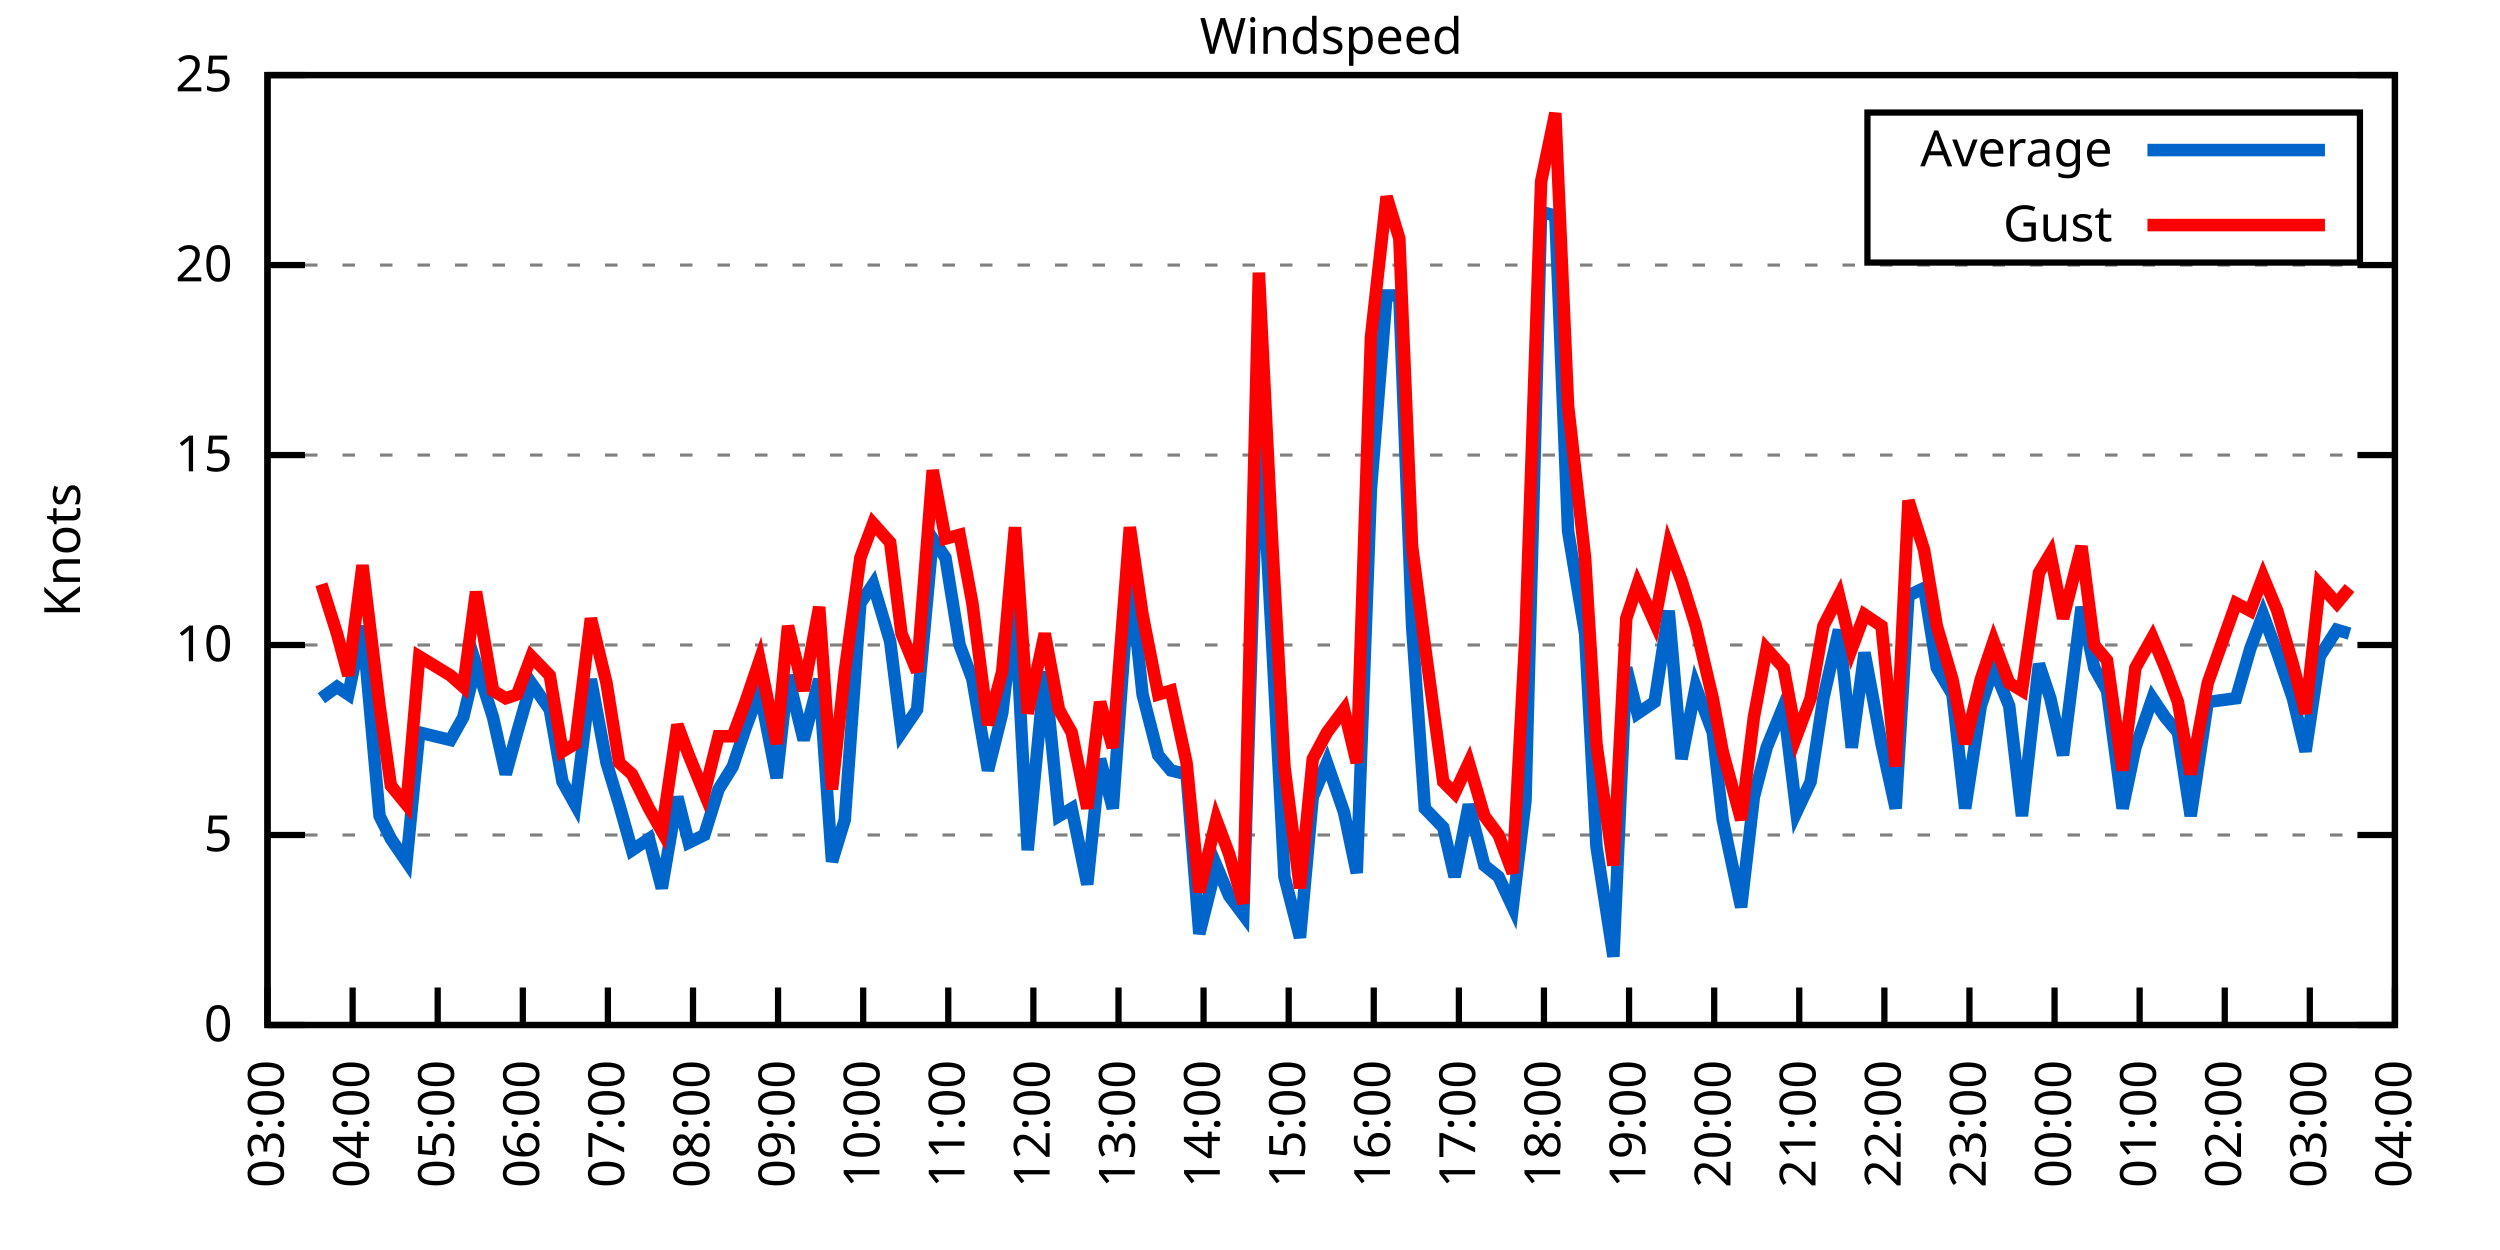
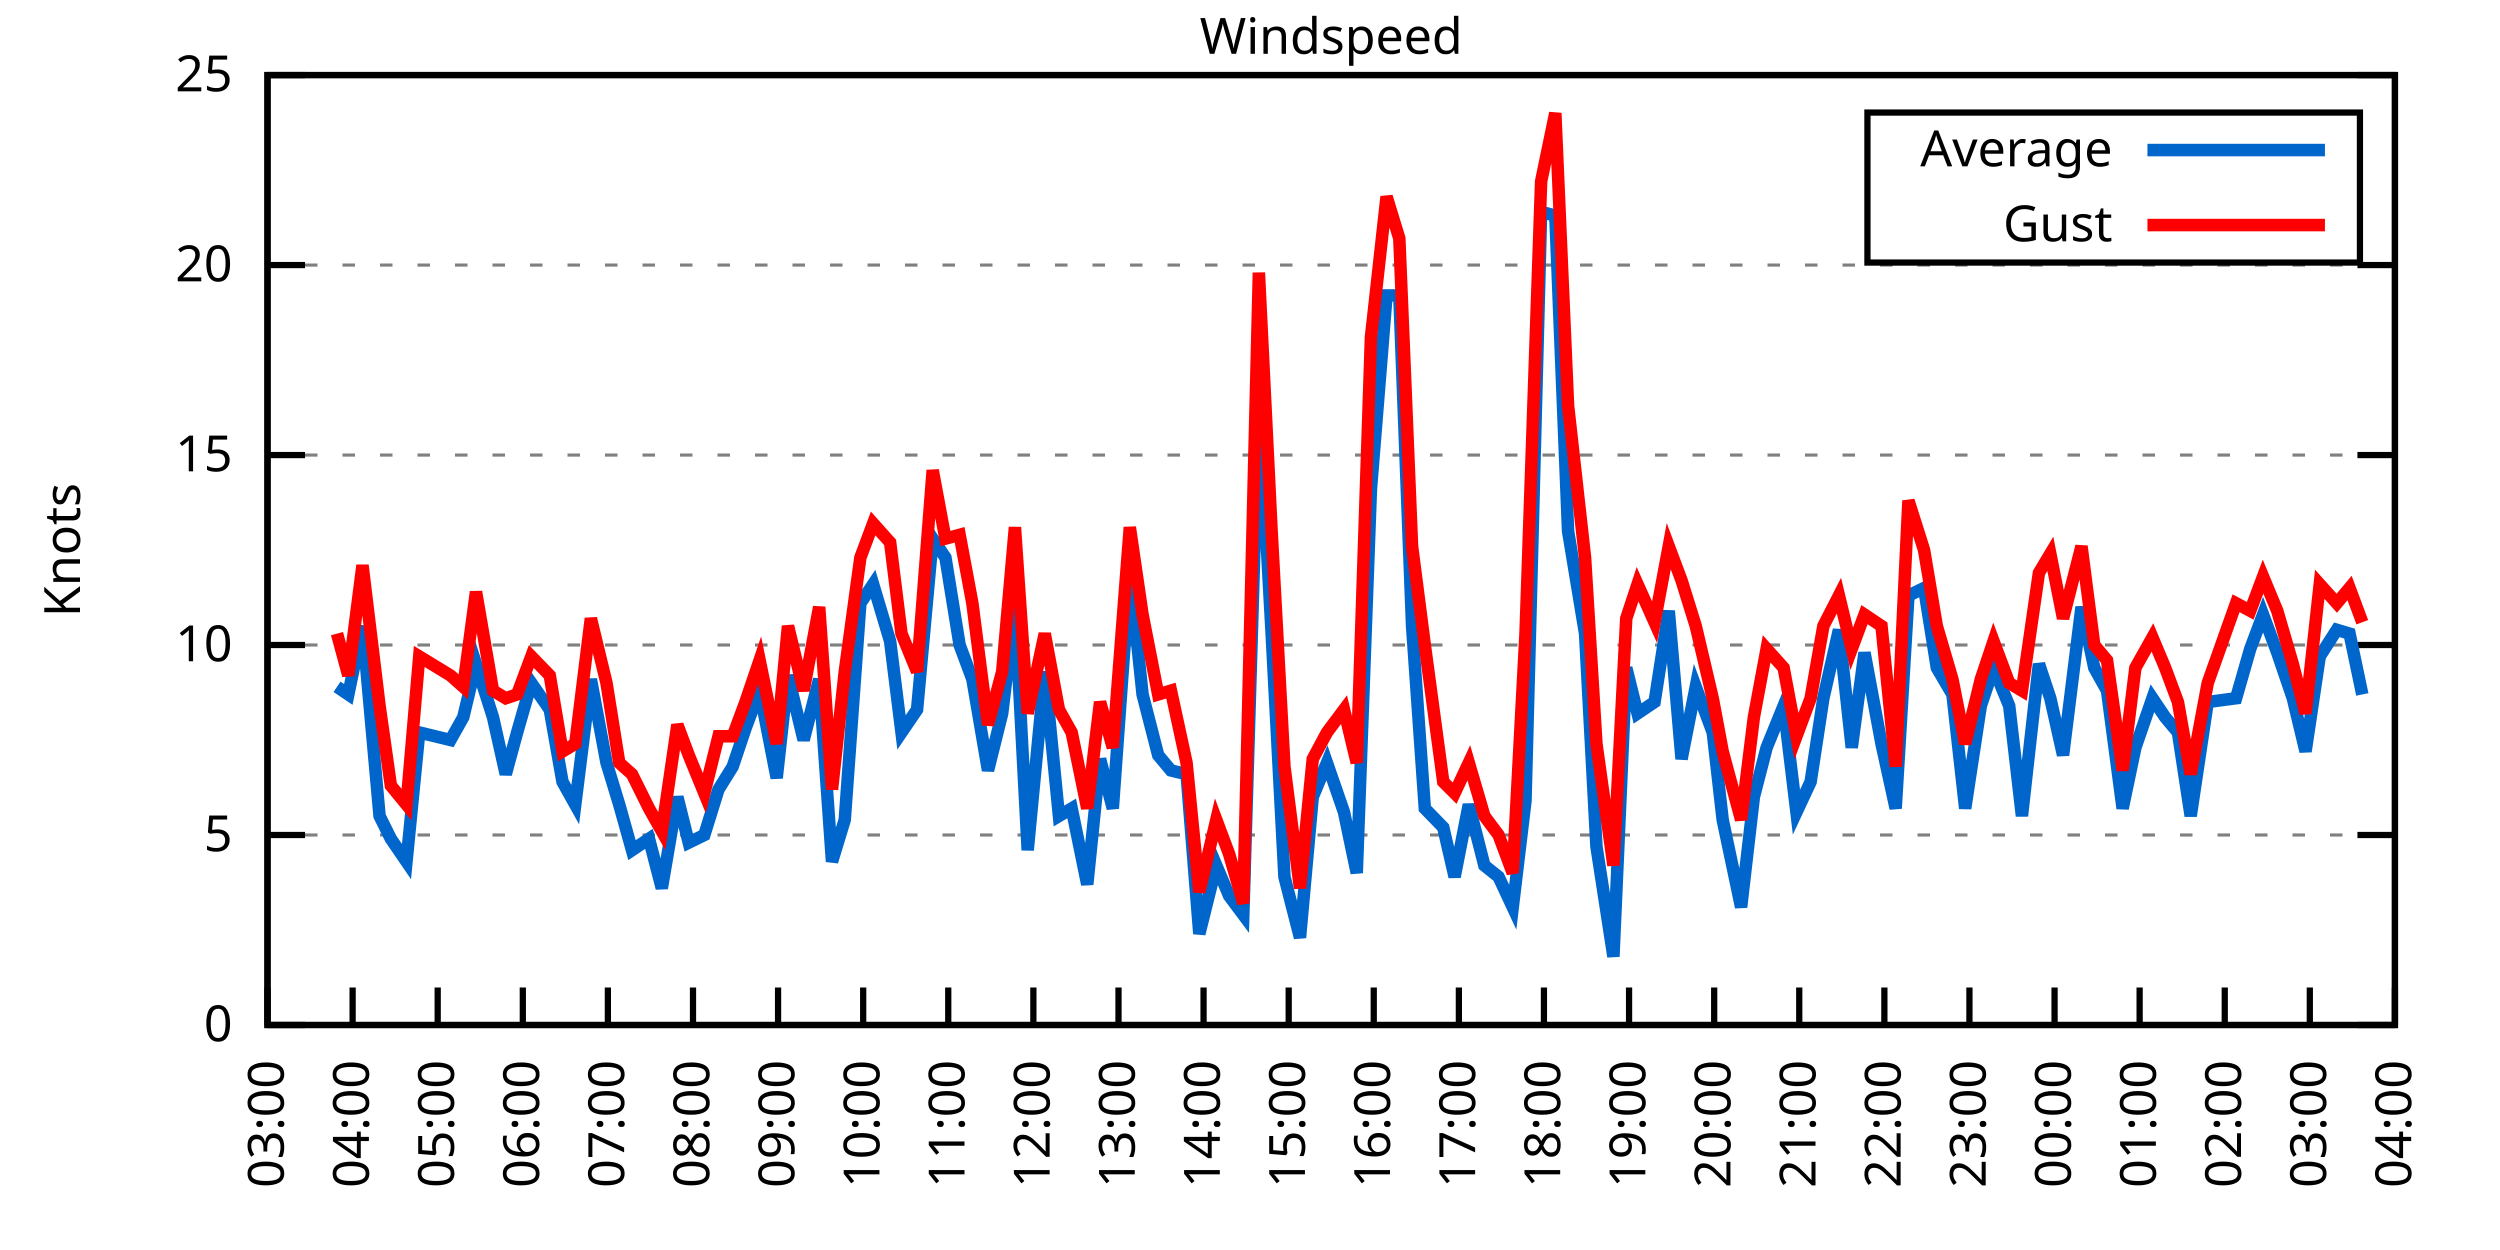
<svg xmlns="http://www.w3.org/2000/svg" xmlns:xlink="http://www.w3.org/1999/xlink" width="400" height="200" viewBox="0 0 400 200">
  <g id="gnuplot_canvas">
    <rect x="0" y="0" width="400" height="200" fill="none" />
    <defs>
      <circle id="gpDot" r="0.5" stroke-width="0.5" stroke="currentColor" />
      <path id="gpPt0" stroke-width="0.333" stroke="currentColor" d="M-1,0 h2 M0,-1 v2" />
      <path id="gpPt1" stroke-width="0.333" stroke="currentColor" d="M-1,-1 L1,1 M1,-1 L-1,1" />
      <path id="gpPt2" stroke-width="0.333" stroke="currentColor" d="M-1,0 L1,0 M0,-1 L0,1 M-1,-1 L1,1 M-1,1 L1,-1" />
      <rect id="gpPt3" stroke-width="0.333" stroke="currentColor" x="-1" y="-1" width="2" height="2" />
      <rect id="gpPt4" stroke-width="0.333" stroke="currentColor" fill="currentColor" x="-1" y="-1" width="2" height="2" />
      <circle id="gpPt5" stroke-width="0.333" stroke="currentColor" cx="0" cy="0" r="1" />
      <use xlink:href="#gpPt5" id="gpPt6" fill="currentColor" stroke="none" />
      <path id="gpPt7" stroke-width="0.333" stroke="currentColor" d="M0,-1.33 L-1.33,0.67 L1.33,0.67 z" />
      <use xlink:href="#gpPt7" id="gpPt8" fill="currentColor" stroke="none" />
      <use xlink:href="#gpPt7" id="gpPt9" stroke="currentColor" transform="rotate(180)" />
      <use xlink:href="#gpPt9" id="gpPt10" fill="currentColor" stroke="none" />
      <use xlink:href="#gpPt3" id="gpPt11" stroke="currentColor" transform="rotate(45)" />
      <use xlink:href="#gpPt11" id="gpPt12" fill="currentColor" stroke="none" />
      <path id="gpPt13" stroke-width="0.333" stroke="currentColor" d="M0,1.330 L1.265,0.411 L0.782,-1.067 L-0.782,-1.076 L-1.265,0.411 z" />
      <use xlink:href="#gpPt13" id="gpPt14" fill="currentColor" stroke="none" />
      <filter id="textbox" filterUnits="objectBoundingBox" x="0" y="0" height="1" width="1">
        <feFlood flood-color="white" flood-opacity="1" result="bgnd" />
        <feComposite in="SourceGraphic" in2="bgnd" operator="atop" />
      </filter>
      <filter id="greybox" filterUnits="objectBoundingBox" x="0" y="0" height="1" width="1">
        <feFlood flood-color="lightgrey" flood-opacity="1" result="grey" />
        <feComposite in="SourceGraphic" in2="grey" operator="atop" />
      </filter>
    </defs>
    <g fill="none" color="white" stroke="currentColor" stroke-width="1.00" stroke-linecap="butt" stroke-linejoin="miter">
</g>
    <g fill="none" color="black" stroke="currentColor" stroke-width="1.00" stroke-linecap="butt" stroke-linejoin="miter">
      <g stroke="none" shape-rendering="crispEdges">
        <polygon fill="rgb(255, 255, 255)" points="42.80,164.00 383.18,164.00 383.18,12.02 42.80,12.02 " />
      </g>
    </g>
    <g fill="none" color="black" stroke="currentColor" stroke-width="1.00" stroke-linecap="butt" stroke-linejoin="miter">
</g>
    <g fill="none" color="black" stroke="black" stroke-width="0.50" stroke-linecap="butt" stroke-linejoin="miter">
</g>
    <g fill="none" color="gray" stroke="currentColor" stroke-width="0.50" stroke-linecap="butt" stroke-linejoin="miter">
      <path stroke="gray" stroke-dasharray="2,4" class="gridline" d="M42.80,164.00 L383.19,164.00  " />
    </g>
    <g fill="none" color="gray" stroke="gray" stroke-width="1.00" stroke-linecap="butt" stroke-linejoin="miter">
</g>
    <g fill="none" color="black" stroke="currentColor" stroke-width="1.00" stroke-linecap="butt" stroke-linejoin="miter">
      <path stroke="black" d="M42.80,164.00 L48.80,164.00 M383.19,164.00 L377.19,164.00  " />
      <g transform="translate(37.20,166.60)" stroke="none" fill="black" font-family="Sans" font-size="8.00" text-anchor="end">
        <text>
          <tspan font-family="Sans"> 0</tspan>
        </text>
      </g>
    </g>
    <g fill="none" color="black" stroke="currentColor" stroke-width="1.00" stroke-linecap="butt" stroke-linejoin="miter">
</g>
    <g fill="none" color="black" stroke="black" stroke-width="0.50" stroke-linecap="butt" stroke-linejoin="miter">
</g>
    <g fill="none" color="gray" stroke="currentColor" stroke-width="0.50" stroke-linecap="butt" stroke-linejoin="miter">
      <path stroke="gray" stroke-dasharray="2,4" class="gridline" d="M42.80,133.60 L383.19,133.60  " />
    </g>
    <g fill="none" color="gray" stroke="gray" stroke-width="1.00" stroke-linecap="butt" stroke-linejoin="miter">
</g>
    <g fill="none" color="black" stroke="currentColor" stroke-width="1.00" stroke-linecap="butt" stroke-linejoin="miter">
      <path stroke="black" d="M42.80,133.60 L48.80,133.60 M383.19,133.60 L377.19,133.60  " />
      <g transform="translate(37.20,136.20)" stroke="none" fill="black" font-family="Sans" font-size="8.00" text-anchor="end">
        <text>
          <tspan font-family="Sans"> 5</tspan>
        </text>
      </g>
    </g>
    <g fill="none" color="black" stroke="currentColor" stroke-width="1.00" stroke-linecap="butt" stroke-linejoin="miter">
</g>
    <g fill="none" color="black" stroke="black" stroke-width="0.50" stroke-linecap="butt" stroke-linejoin="miter">
</g>
    <g fill="none" color="gray" stroke="currentColor" stroke-width="0.50" stroke-linecap="butt" stroke-linejoin="miter">
      <path stroke="gray" stroke-dasharray="2,4" class="gridline" d="M42.80,103.20 L383.19,103.20  " />
    </g>
    <g fill="none" color="gray" stroke="gray" stroke-width="1.00" stroke-linecap="butt" stroke-linejoin="miter">
</g>
    <g fill="none" color="black" stroke="currentColor" stroke-width="1.00" stroke-linecap="butt" stroke-linejoin="miter">
      <path stroke="black" d="M42.80,103.20 L48.80,103.20 M383.19,103.20 L377.19,103.20  " />
      <g transform="translate(37.20,105.80)" stroke="none" fill="black" font-family="Sans" font-size="8.00" text-anchor="end">
        <text>
          <tspan font-family="Sans"> 10</tspan>
        </text>
      </g>
    </g>
    <g fill="none" color="black" stroke="currentColor" stroke-width="1.00" stroke-linecap="butt" stroke-linejoin="miter">
</g>
    <g fill="none" color="black" stroke="black" stroke-width="0.50" stroke-linecap="butt" stroke-linejoin="miter">
</g>
    <g fill="none" color="gray" stroke="currentColor" stroke-width="0.50" stroke-linecap="butt" stroke-linejoin="miter">
      <path stroke="gray" stroke-dasharray="2,4" class="gridline" d="M42.80,72.81 L383.19,72.81  " />
    </g>
    <g fill="none" color="gray" stroke="gray" stroke-width="1.00" stroke-linecap="butt" stroke-linejoin="miter">
</g>
    <g fill="none" color="black" stroke="currentColor" stroke-width="1.00" stroke-linecap="butt" stroke-linejoin="miter">
      <path stroke="black" d="M42.80,72.81 L48.80,72.81 M383.19,72.81 L377.19,72.81  " />
      <g transform="translate(37.20,75.41)" stroke="none" fill="black" font-family="Sans" font-size="8.00" text-anchor="end">
        <text>
          <tspan font-family="Sans"> 15</tspan>
        </text>
      </g>
    </g>
    <g fill="none" color="black" stroke="currentColor" stroke-width="1.00" stroke-linecap="butt" stroke-linejoin="miter">
</g>
    <g fill="none" color="black" stroke="black" stroke-width="0.50" stroke-linecap="butt" stroke-linejoin="miter">
</g>
    <g fill="none" color="gray" stroke="currentColor" stroke-width="0.50" stroke-linecap="butt" stroke-linejoin="miter">
      <path stroke="gray" stroke-dasharray="2,4" class="gridline" d="M42.80,42.41 L383.19,42.41  " />
    </g>
    <g fill="none" color="gray" stroke="gray" stroke-width="1.00" stroke-linecap="butt" stroke-linejoin="miter">
</g>
    <g fill="none" color="black" stroke="currentColor" stroke-width="1.00" stroke-linecap="butt" stroke-linejoin="miter">
      <path stroke="black" d="M42.80,42.41 L48.80,42.41 M383.19,42.41 L377.19,42.41  " />
      <g transform="translate(37.20,45.01)" stroke="none" fill="black" font-family="Sans" font-size="8.00" text-anchor="end">
        <text>
          <tspan font-family="Sans"> 20</tspan>
        </text>
      </g>
    </g>
    <g fill="none" color="black" stroke="currentColor" stroke-width="1.00" stroke-linecap="butt" stroke-linejoin="miter">
</g>
    <g fill="none" color="black" stroke="black" stroke-width="0.50" stroke-linecap="butt" stroke-linejoin="miter">
</g>
    <g fill="none" color="gray" stroke="currentColor" stroke-width="0.50" stroke-linecap="butt" stroke-linejoin="miter">
      <path stroke="gray" stroke-dasharray="2,4" class="gridline" d="M42.80,12.01 L383.19,12.01  " />
    </g>
    <g fill="none" color="gray" stroke="gray" stroke-width="1.00" stroke-linecap="butt" stroke-linejoin="miter">
</g>
    <g fill="none" color="black" stroke="currentColor" stroke-width="1.00" stroke-linecap="butt" stroke-linejoin="miter">
      <path stroke="black" d="M42.80,12.01 L48.80,12.01 M383.19,12.01 L377.19,12.01  " />
      <g transform="translate(37.20,14.61)" stroke="none" fill="black" font-family="Sans" font-size="8.00" text-anchor="end">
        <text>
          <tspan font-family="Sans"> 25</tspan>
        </text>
      </g>
    </g>
    <g fill="none" color="black" stroke="currentColor" stroke-width="1.00" stroke-linecap="butt" stroke-linejoin="miter">
      <path stroke="black" d="M42.80,164.00 L42.80,158.00  " />
      <g transform="translate(45.40,169.60) rotate(270.00)" stroke="none" fill="black" font-family="Sans" font-size="8.00" text-anchor="end">
        <text>
          <tspan font-family="Sans">03:00</tspan>
        </text>
      </g>
    </g>
    <g fill="none" color="black" stroke="currentColor" stroke-width="1.00" stroke-linecap="butt" stroke-linejoin="miter">
      <path stroke="black" d="M56.42,164.00 L56.42,158.00  " />
      <g transform="translate(59.02,169.60) rotate(270.00)" stroke="none" fill="black" font-family="Sans" font-size="8.00" text-anchor="end">
        <text>
          <tspan font-family="Sans">04:00</tspan>
        </text>
      </g>
    </g>
    <g fill="none" color="black" stroke="currentColor" stroke-width="1.00" stroke-linecap="butt" stroke-linejoin="miter">
      <path stroke="black" d="M70.03,164.00 L70.03,158.00  " />
      <g transform="translate(72.63,169.60) rotate(270.00)" stroke="none" fill="black" font-family="Sans" font-size="8.00" text-anchor="end">
        <text>
          <tspan font-family="Sans">05:00</tspan>
        </text>
      </g>
    </g>
    <g fill="none" color="black" stroke="currentColor" stroke-width="1.00" stroke-linecap="butt" stroke-linejoin="miter">
      <path stroke="black" d="M83.65,164.00 L83.65,158.00  " />
      <g transform="translate(86.25,169.60) rotate(270.00)" stroke="none" fill="black" font-family="Sans" font-size="8.00" text-anchor="end">
        <text>
          <tspan font-family="Sans">06:00</tspan>
        </text>
      </g>
    </g>
    <g fill="none" color="black" stroke="currentColor" stroke-width="1.00" stroke-linecap="butt" stroke-linejoin="miter">
      <path stroke="black" d="M97.26,164.00 L97.26,158.00  " />
      <g transform="translate(99.86,169.60) rotate(270.00)" stroke="none" fill="black" font-family="Sans" font-size="8.00" text-anchor="end">
        <text>
          <tspan font-family="Sans">07:00</tspan>
        </text>
      </g>
    </g>
    <g fill="none" color="black" stroke="currentColor" stroke-width="1.00" stroke-linecap="butt" stroke-linejoin="miter">
      <path stroke="black" d="M110.88,164.00 L110.88,158.00  " />
      <g transform="translate(113.48,169.60) rotate(270.00)" stroke="none" fill="black" font-family="Sans" font-size="8.00" text-anchor="end">
        <text>
          <tspan font-family="Sans">08:00</tspan>
        </text>
      </g>
    </g>
    <g fill="none" color="black" stroke="currentColor" stroke-width="1.00" stroke-linecap="butt" stroke-linejoin="miter">
      <path stroke="black" d="M124.49,164.00 L124.49,158.00  " />
      <g transform="translate(127.09,169.60) rotate(270.00)" stroke="none" fill="black" font-family="Sans" font-size="8.00" text-anchor="end">
        <text>
          <tspan font-family="Sans">09:00</tspan>
        </text>
      </g>
    </g>
    <g fill="none" color="black" stroke="currentColor" stroke-width="1.00" stroke-linecap="butt" stroke-linejoin="miter">
      <path stroke="black" d="M138.11,164.00 L138.11,158.00  " />
      <g transform="translate(140.71,169.60) rotate(270.00)" stroke="none" fill="black" font-family="Sans" font-size="8.00" text-anchor="end">
        <text>
          <tspan font-family="Sans">10:00</tspan>
        </text>
      </g>
    </g>
    <g fill="none" color="black" stroke="currentColor" stroke-width="1.00" stroke-linecap="butt" stroke-linejoin="miter">
      <path stroke="black" d="M151.72,164.00 L151.72,158.00  " />
      <g transform="translate(154.32,169.60) rotate(270.00)" stroke="none" fill="black" font-family="Sans" font-size="8.00" text-anchor="end">
        <text>
          <tspan font-family="Sans">11:00</tspan>
        </text>
      </g>
    </g>
    <g fill="none" color="black" stroke="currentColor" stroke-width="1.00" stroke-linecap="butt" stroke-linejoin="miter">
      <path stroke="black" d="M165.34,164.00 L165.34,158.00  " />
      <g transform="translate(167.94,169.60) rotate(270.00)" stroke="none" fill="black" font-family="Sans" font-size="8.00" text-anchor="end">
        <text>
          <tspan font-family="Sans">12:00</tspan>
        </text>
      </g>
    </g>
    <g fill="none" color="black" stroke="currentColor" stroke-width="1.00" stroke-linecap="butt" stroke-linejoin="miter">
      <path stroke="black" d="M178.96,164.00 L178.96,158.00  " />
      <g transform="translate(181.56,169.60) rotate(270.00)" stroke="none" fill="black" font-family="Sans" font-size="8.00" text-anchor="end">
        <text>
          <tspan font-family="Sans">13:00</tspan>
        </text>
      </g>
    </g>
    <g fill="none" color="black" stroke="currentColor" stroke-width="1.00" stroke-linecap="butt" stroke-linejoin="miter">
      <path stroke="black" d="M192.57,164.00 L192.57,158.00  " />
      <g transform="translate(195.17,169.60) rotate(270.00)" stroke="none" fill="black" font-family="Sans" font-size="8.00" text-anchor="end">
        <text>
          <tspan font-family="Sans">14:00</tspan>
        </text>
      </g>
    </g>
    <g fill="none" color="black" stroke="currentColor" stroke-width="1.00" stroke-linecap="butt" stroke-linejoin="miter">
      <path stroke="black" d="M206.19,164.00 L206.19,158.00  " />
      <g transform="translate(208.79,169.60) rotate(270.00)" stroke="none" fill="black" font-family="Sans" font-size="8.00" text-anchor="end">
        <text>
          <tspan font-family="Sans">15:00</tspan>
        </text>
      </g>
    </g>
    <g fill="none" color="black" stroke="currentColor" stroke-width="1.00" stroke-linecap="butt" stroke-linejoin="miter">
      <path stroke="black" d="M219.80,164.00 L219.80,158.00  " />
      <g transform="translate(222.40,169.60) rotate(270.00)" stroke="none" fill="black" font-family="Sans" font-size="8.00" text-anchor="end">
        <text>
          <tspan font-family="Sans">16:00</tspan>
        </text>
      </g>
    </g>
    <g fill="none" color="black" stroke="currentColor" stroke-width="1.00" stroke-linecap="butt" stroke-linejoin="miter">
      <path stroke="black" d="M233.42,164.00 L233.42,158.00  " />
      <g transform="translate(236.02,169.60) rotate(270.00)" stroke="none" fill="black" font-family="Sans" font-size="8.00" text-anchor="end">
        <text>
          <tspan font-family="Sans">17:00</tspan>
        </text>
      </g>
    </g>
    <g fill="none" color="black" stroke="currentColor" stroke-width="1.00" stroke-linecap="butt" stroke-linejoin="miter">
      <path stroke="black" d="M247.03,164.00 L247.03,158.00  " />
      <g transform="translate(249.63,169.60) rotate(270.00)" stroke="none" fill="black" font-family="Sans" font-size="8.00" text-anchor="end">
        <text>
          <tspan font-family="Sans">18:00</tspan>
        </text>
      </g>
    </g>
    <g fill="none" color="black" stroke="currentColor" stroke-width="1.00" stroke-linecap="butt" stroke-linejoin="miter">
      <path stroke="black" d="M260.65,164.00 L260.65,158.00  " />
      <g transform="translate(263.25,169.60) rotate(270.00)" stroke="none" fill="black" font-family="Sans" font-size="8.00" text-anchor="end">
        <text>
          <tspan font-family="Sans">19:00</tspan>
        </text>
      </g>
    </g>
    <g fill="none" color="black" stroke="currentColor" stroke-width="1.00" stroke-linecap="butt" stroke-linejoin="miter">
      <path stroke="black" d="M274.27,164.00 L274.27,158.00  " />
      <g transform="translate(276.87,169.60) rotate(270.00)" stroke="none" fill="black" font-family="Sans" font-size="8.00" text-anchor="end">
        <text>
          <tspan font-family="Sans">20:00</tspan>
        </text>
      </g>
    </g>
    <g fill="none" color="black" stroke="currentColor" stroke-width="1.00" stroke-linecap="butt" stroke-linejoin="miter">
      <path stroke="black" d="M287.88,164.00 L287.88,158.00  " />
      <g transform="translate(290.48,169.60) rotate(270.00)" stroke="none" fill="black" font-family="Sans" font-size="8.00" text-anchor="end">
        <text>
          <tspan font-family="Sans">21:00</tspan>
        </text>
      </g>
    </g>
    <g fill="none" color="black" stroke="currentColor" stroke-width="1.00" stroke-linecap="butt" stroke-linejoin="miter">
      <path stroke="black" d="M301.50,164.00 L301.50,158.00  " />
      <g transform="translate(304.10,169.60) rotate(270.00)" stroke="none" fill="black" font-family="Sans" font-size="8.00" text-anchor="end">
        <text>
          <tspan font-family="Sans">22:00</tspan>
        </text>
      </g>
    </g>
    <g fill="none" color="black" stroke="currentColor" stroke-width="1.00" stroke-linecap="butt" stroke-linejoin="miter">
      <path stroke="black" d="M315.11,164.00 L315.11,158.00  " />
      <g transform="translate(317.71,169.60) rotate(270.00)" stroke="none" fill="black" font-family="Sans" font-size="8.00" text-anchor="end">
        <text>
          <tspan font-family="Sans">23:00</tspan>
        </text>
      </g>
    </g>
    <g fill="none" color="black" stroke="currentColor" stroke-width="1.00" stroke-linecap="butt" stroke-linejoin="miter">
      <path stroke="black" d="M328.73,164.00 L328.73,158.00  " />
      <g transform="translate(331.33,169.60) rotate(270.00)" stroke="none" fill="black" font-family="Sans" font-size="8.00" text-anchor="end">
        <text>
          <tspan font-family="Sans">00:00</tspan>
        </text>
      </g>
    </g>
    <g fill="none" color="black" stroke="currentColor" stroke-width="1.00" stroke-linecap="butt" stroke-linejoin="miter">
      <path stroke="black" d="M342.34,164.00 L342.34,158.00  " />
      <g transform="translate(344.94,169.60) rotate(270.00)" stroke="none" fill="black" font-family="Sans" font-size="8.00" text-anchor="end">
        <text>
          <tspan font-family="Sans">01:00</tspan>
        </text>
      </g>
    </g>
    <g fill="none" color="black" stroke="currentColor" stroke-width="1.00" stroke-linecap="butt" stroke-linejoin="miter">
      <path stroke="black" d="M355.96,164.00 L355.96,158.00  " />
      <g transform="translate(358.56,169.60) rotate(270.00)" stroke="none" fill="black" font-family="Sans" font-size="8.00" text-anchor="end">
        <text>
          <tspan font-family="Sans">02:00</tspan>
        </text>
      </g>
    </g>
    <g fill="none" color="black" stroke="currentColor" stroke-width="1.00" stroke-linecap="butt" stroke-linejoin="miter">
      <path stroke="black" d="M369.57,164.00 L369.57,158.00  " />
      <g transform="translate(372.17,169.60) rotate(270.00)" stroke="none" fill="black" font-family="Sans" font-size="8.00" text-anchor="end">
        <text>
          <tspan font-family="Sans">03:00</tspan>
        </text>
      </g>
    </g>
    <g fill="none" color="black" stroke="currentColor" stroke-width="1.00" stroke-linecap="butt" stroke-linejoin="miter">
      <path stroke="black" d="M383.19,164.00 L383.19,158.00  " />
      <g transform="translate(385.79,169.60) rotate(270.00)" stroke="none" fill="black" font-family="Sans" font-size="8.00" text-anchor="end">
        <text>
          <tspan font-family="Sans">04:00</tspan>
        </text>
      </g>
    </g>
    <g fill="none" color="black" stroke="currentColor" stroke-width="1.00" stroke-linecap="butt" stroke-linejoin="miter">
</g>
    <g fill="none" color="black" stroke="currentColor" stroke-width="1.00" stroke-linecap="butt" stroke-linejoin="miter">
      <path stroke="black" d="M42.80,12.01 L42.80,164.00 L383.19,164.00 L383.19,12.01 L42.80,12.01 Z  " />
    </g>
    <g fill="none" color="black" stroke="currentColor" stroke-width="1.00" stroke-linecap="butt" stroke-linejoin="miter">
</g>
    <g fill="none" color="black" stroke="currentColor" stroke-width="1.00" stroke-linecap="butt" stroke-linejoin="miter">
      <path stroke="black" d="M298.79,42.01 L298.79,18.01 L377.59,18.01 L377.59,42.01 L298.79,42.01 Z  " />
    </g>
    <g id="Windspeed_plot_1">
      <g fill="none" color="white" stroke="black" stroke-width="2.00" stroke-linecap="butt" stroke-linejoin="miter">
</g>
      <g fill="none" color="black" stroke="currentColor" stroke-width="2.00" stroke-linecap="butt" stroke-linejoin="miter">
        <g transform="translate(337.99,26.61)" stroke="none" fill="black" font-family="Sans" font-size="8.00" text-anchor="end">
          <text>
            <tspan font-family="Sans">Average</tspan>
          </text>
        </g>
      </g>
      <g fill="none" color="black" stroke="currentColor" stroke-width="2.00" stroke-linecap="butt" stroke-linejoin="miter">
-         <path stroke="rgb(  0, 102, 204)" d="M343.59,24.01 L371.99,24.01 M51.42,111.72 L53.92,109.89 L55.73,111.11 L58.00,100.16 L60.73,130.56 L62.54,134.21   L65.04,137.86 L67.08,117.19 L72.07,118.40 L74.12,114.76 L76.16,106.24 L78.88,114.76 L80.92,123.87 L82.74,117.19   L85.01,109.28 L87.96,113.54 L90.00,125.09 L92.04,128.74 L94.54,108.68 L97.04,122.05 L99.08,128.74 L101.12,136.03   L103.84,134.21 L105.89,142.11 L108.38,127.52 L110.20,134.82 L112.69,133.60 L114.96,126.31 L117.23,122.66 L119.27,116.58   L121.54,110.50 L124.27,124.48 L126.08,108.07 L128.58,118.40 L131.07,108.68 L133.12,137.86 L135.16,131.17 L137.66,96.52   L139.70,93.48 L142.42,102.60 L144.24,117.19 L146.73,113.54 L149.23,86.18 L151.27,89.22 L153.54,103.20 L155.58,108.68   L158.08,123.27 L160.35,114.15 L162.39,97.12 L164.43,136.03 L167.16,107.46 L169.43,130.56 L171.47,129.35 L173.96,141.51   L176.01,121.44 L178.05,129.35 L180.77,91.65 L182.81,111.11 L185.31,120.83 L187.35,123.27 L189.85,123.87 L191.89,149.41   L194.61,138.47 L196.66,143.33 L198.93,146.37 L201.42,64.29 L203.46,101.38 L205.51,140.29 L208.00,150.02 L210.04,127.52   L212.31,122.05 L215.04,129.95 L217.08,139.68 L219.35,78.28 L221.85,47.27 L223.89,47.27 L225.93,100.16 L227.97,129.35   L230.92,132.39 L232.74,140.29 L235.01,128.74 L237.50,138.47 L239.77,140.29 L242.04,145.15 L244.08,128.13 L246.58,33.90   L248.85,34.50 L250.89,84.97 L253.61,101.38 L255.43,135.43 L258.15,153.06 L260.20,106.85 L262.01,114.15 L264.73,112.32   L267.00,97.73 L269.05,121.44 L271.32,109.89 L274.04,117.19 L275.63,131.17 L278.58,145.15 L280.62,127.52 L282.66,119.62   L285.38,112.93 L287.43,129.95 L289.70,125.09 L291.74,111.72 L294.23,100.77 L296.28,119.62 L298.32,104.42 L301.04,119.01   L303.31,129.35 L305.35,95.30 L307.85,94.08 L309.89,106.85 L312.39,111.11 L314.43,129.35 L316.93,112.93 L318.97,106.85   L321.47,112.93 L323.51,130.56 L326.23,106.24 L328.05,111.72 L330.09,120.83 L333.04,97.12 L335.08,106.85 L337.12,110.50   L339.62,129.35 L341.66,119.62 L344.39,111.72 L346.43,114.76 L348.47,117.19 L350.51,130.56 L353.24,112.32 L357.77,111.72   L360.04,103.81 L362.09,98.34 L364.36,104.42 L366.85,111.72 L368.89,120.23 L371.16,105.03 L373.89,100.77 L375.93,101.38    " />
+         <path stroke="rgb(  0, 102, 204)" d="M343.59,24.01 L371.99,24.01 M53.92,109.89 L55.73,111.11 L58.00,100.16 L60.73,130.56 L62.54,134.21 L65.04,137.86   L67.08,117.19 L72.07,118.40 L74.12,114.76 L76.16,106.24 L78.88,114.76 L80.92,123.87 L82.74,117.19 L85.01,109.28   L87.96,113.54 L90.00,125.09 L92.04,128.74 L94.54,108.68 L97.04,122.05 L99.08,128.74 L101.12,136.03 L103.84,134.21   L105.89,142.11 L108.38,127.52 L110.20,134.82 L112.69,133.60 L114.96,126.31 L117.23,122.66 L119.27,116.58 L121.54,110.50   L124.27,124.48 L126.08,108.07 L128.58,118.40 L131.07,108.68 L133.12,137.86 L135.16,131.17 L137.66,96.52 L139.70,93.48   L142.42,102.60 L144.24,117.19 L146.73,113.54 L149.23,86.18 L151.27,89.22 L153.54,103.20 L155.58,108.68 L158.08,123.27   L160.35,114.15 L162.39,97.12 L164.43,136.03 L167.16,107.46 L169.43,130.56 L171.47,129.35 L173.96,141.51 L176.01,121.44   L178.05,129.35 L180.77,91.65 L182.81,111.11 L185.31,120.83 L187.35,123.27 L189.85,123.87 L191.89,149.41 L194.61,138.47   L196.66,143.33 L198.93,146.37 L201.42,64.29 L203.46,101.38 L205.51,140.29 L208.00,150.02 L210.04,127.52 L212.31,122.05   L215.04,129.95 L217.08,139.68 L219.35,78.28 L221.85,47.27 L223.89,47.27 L225.93,100.16 L227.97,129.35 L230.92,132.39   L232.74,140.29 L235.01,128.74 L237.50,138.47 L239.77,140.29 L242.04,145.15 L244.08,128.13 L246.58,33.90 L248.85,34.50   L250.89,84.97 L253.61,101.38 L255.43,135.43 L258.15,153.06 L260.20,106.85 L262.01,114.15 L264.73,112.32 L267.00,97.73   L269.05,121.44 L271.32,109.89 L274.04,117.19 L275.63,131.17 L278.58,145.15 L280.62,127.52 L282.66,119.62 L285.38,112.93   L287.43,129.95 L289.70,125.09 L291.74,111.72 L294.23,100.77 L296.28,119.62 L298.32,104.42 L301.04,119.01 L303.31,129.35   L305.35,95.30 L307.85,94.08 L309.89,106.85 L312.39,111.11 L314.43,129.35 L316.93,112.93 L318.97,106.85 L321.47,112.93   L323.51,130.56 L326.23,106.24 L328.05,111.72 L330.09,120.83 L333.04,97.12 L335.08,106.85 L337.12,110.50 L339.62,129.35   L341.66,119.62 L344.39,111.72 L346.43,114.76 L348.47,117.19 L350.51,130.56 L353.24,112.32 L357.77,111.72 L360.04,103.81   L362.09,98.34 L364.36,104.42 L366.85,111.72 L368.89,120.23 L371.16,105.03 L373.89,100.77 L375.93,101.38 L377.97,111.11    " />
      </g>
    </g>
    <g id="Windspeed_plot_2">
      <g fill="none" color="black" stroke="currentColor" stroke-width="2.00" stroke-linecap="butt" stroke-linejoin="miter">
        <g transform="translate(337.99,38.61)" stroke="none" fill="black" font-family="Sans" font-size="8.00" text-anchor="end">
          <text>
            <tspan font-family="Sans">Gust</tspan>
          </text>
        </g>
      </g>
      <g fill="none" color="black" stroke="currentColor" stroke-width="2.00" stroke-linecap="butt" stroke-linejoin="miter">
-         <path stroke="rgb(255,   0,   0)" d="M343.59,36.01 L371.99,36.01 M51.42,93.48 L53.92,101.38 L55.73,108.07 L58.00,90.44 L60.73,112.93 L62.54,125.70   L65.04,128.74 L67.08,105.03 L72.07,108.07 L74.12,109.89 L76.16,94.69 L78.88,110.50 L80.92,111.72 L82.74,111.11   L85.01,105.03 L87.96,108.07 L90.00,120.23 L92.04,119.01 L94.54,98.95 L97.04,109.28 L99.08,122.05 L101.12,123.87   L103.84,129.35 L105.89,132.99 L108.38,115.97 L110.20,120.83 L112.69,126.91 L114.96,117.80 L117.23,117.80 L119.27,112.32   L121.54,105.64 L124.27,119.01 L126.08,100.16 L128.58,110.50 L131.07,97.12 L133.12,126.31 L135.16,107.46 L137.66,89.22   L139.70,83.75 L142.42,86.79 L144.24,101.38 L146.73,107.46 L149.23,75.24 L151.27,86.18 L153.54,85.57 L155.58,96.52   L158.08,115.97 L160.35,107.46 L162.39,84.36 L164.43,114.15 L167.16,101.38 L169.43,113.54 L171.47,117.19 L173.96,129.35   L176.01,112.32 L178.05,119.62 L180.77,84.36 L182.81,98.34 L185.31,111.11 L187.35,110.50 L189.85,122.05 L191.89,142.72   L194.61,131.17 L196.66,136.64 L198.93,144.55 L201.42,43.62 L203.46,84.97 L205.51,122.66 L208.00,142.11 L210.04,121.44   L212.31,117.19 L215.04,113.54 L217.08,122.05 L219.35,53.96 L221.85,31.46 L223.89,38.15 L225.93,87.40 L227.97,103.20   L230.92,125.09 L232.74,126.91 L235.01,122.05 L237.50,130.56 L239.77,133.60 L242.04,139.68 L244.08,101.38 L246.58,29.03   L248.85,18.09 L250.89,64.90 L253.61,89.22 L255.43,119.01 L258.15,138.47 L260.20,98.95 L262.01,93.48 L264.73,99.56   L267.00,87.40 L269.05,92.87 L271.32,100.16 L274.04,111.72 L275.63,120.23 L278.58,131.17 L280.62,114.76 L282.66,103.81   L285.38,106.85 L287.43,117.80 L289.70,111.72 L291.74,100.16 L294.23,95.30 L296.28,103.81 L298.32,98.34 L301.04,100.16   L303.31,122.66 L305.35,80.10 L307.85,88.00 L309.89,100.16 L312.39,108.68 L314.43,119.01 L316.93,108.68 L318.97,102.60   L321.47,109.28 L323.51,110.50 L326.23,91.65 L328.05,88.61 L330.09,98.95 L333.04,87.40 L335.08,103.20 L337.12,105.64   L339.62,123.27 L341.66,106.85 L344.39,101.99 L346.43,106.85 L348.47,112.32 L350.51,123.87 L353.24,109.28 L357.77,96.52   L360.04,97.73 L362.09,92.26 L364.36,97.73 L366.85,106.24 L368.89,114.15 L371.16,93.48 L373.89,96.52 L375.93,94.08    " />
+         <path stroke="rgb(255,   0,   0)" d="M343.59,36.01 L371.99,36.01 M53.92,101.38 L55.73,108.07 L58.00,90.44 L60.73,112.93 L62.54,125.70 L65.04,128.74   L67.08,105.03 L72.07,108.07 L74.12,109.89 L76.16,94.69 L78.88,110.50 L80.92,111.72 L82.74,111.11 L85.01,105.03   L87.96,108.07 L90.00,120.23 L92.04,119.01 L94.54,98.95 L97.04,109.28 L99.08,122.05 L101.12,123.87 L103.84,129.35   L105.89,132.99 L108.38,115.97 L110.20,120.83 L112.69,126.91 L114.96,117.80 L117.23,117.80 L119.27,112.32 L121.54,105.64   L124.27,119.01 L126.08,100.16 L128.58,110.50 L131.07,97.12 L133.12,126.31 L135.16,107.46 L137.66,89.22 L139.70,83.75   L142.42,86.79 L144.24,101.38 L146.73,107.46 L149.23,75.24 L151.27,86.18 L153.54,85.57 L155.58,96.52 L158.08,115.97   L160.35,107.46 L162.39,84.36 L164.43,114.15 L167.16,101.38 L169.43,113.54 L171.47,117.19 L173.96,129.35 L176.01,112.32   L178.05,119.62 L180.77,84.36 L182.81,98.34 L185.31,111.11 L187.35,110.50 L189.85,122.05 L191.89,142.72 L194.61,131.17   L196.66,136.64 L198.93,144.55 L201.42,43.62 L203.46,84.97 L205.51,122.66 L208.00,142.11 L210.04,121.44 L212.31,117.19   L215.04,113.54 L217.08,122.05 L219.35,53.96 L221.85,31.46 L223.89,38.15 L225.93,87.40 L227.97,103.20 L230.92,125.09   L232.74,126.91 L235.01,122.05 L237.50,130.56 L239.77,133.60 L242.04,139.68 L244.08,101.38 L246.58,29.03 L248.85,18.09   L250.89,64.90 L253.61,89.22 L255.43,119.01 L258.15,138.47 L260.20,98.95 L262.01,93.48 L264.73,99.56 L267.00,87.40   L269.05,92.87 L271.32,100.16 L274.04,111.72 L275.63,120.23 L278.58,131.17 L280.62,114.76 L282.66,103.81 L285.38,106.85   L287.43,117.80 L289.70,111.72 L291.74,100.16 L294.23,95.30 L296.28,103.81 L298.32,98.34 L301.04,100.16 L303.31,122.66   L305.35,80.10 L307.85,88.00 L309.89,100.16 L312.39,108.68 L314.43,119.01 L316.93,108.68 L318.97,102.60 L321.47,109.28   L323.51,110.50 L326.23,91.65 L328.05,88.61 L330.09,98.95 L333.04,87.40 L335.08,103.20 L337.12,105.64 L339.62,123.27   L341.66,106.85 L344.39,101.99 L346.43,106.85 L348.47,112.32 L350.51,123.87 L353.24,109.28 L357.77,96.52 L360.04,97.73   L362.09,92.26 L364.36,97.73 L366.85,106.24 L368.89,114.15 L371.16,93.48 L373.89,96.52 L375.93,94.08 L377.97,99.56    " />
      </g>
    </g>
    <g fill="none" color="black" stroke="currentColor" stroke-width="2.00" stroke-linecap="butt" stroke-linejoin="miter">
</g>
    <g fill="none" color="black" stroke="black" stroke-width="1.00" stroke-linecap="butt" stroke-linejoin="miter">
</g>
    <g fill="none" color="black" stroke="currentColor" stroke-width="1.00" stroke-linecap="butt" stroke-linejoin="miter">
      <path stroke="black" d="M42.80,12.01 L42.80,164.00 L383.19,164.00 L383.19,12.01 L42.80,12.01 Z  " />
      <g transform="translate(12.80,88.01) rotate(270.00)" stroke="none" fill="black" font-family="Sans" font-size="8.00" text-anchor="middle">
        <text>
          <tspan font-family="Sans">Knots</tspan>
        </text>
      </g>
    </g>
    <g fill="none" color="black" stroke="currentColor" stroke-width="1.00" stroke-linecap="butt" stroke-linejoin="miter">
</g>
    <g fill="none" color="black" stroke="currentColor" stroke-width="1.00" stroke-linecap="butt" stroke-linejoin="miter">
      <g transform="translate(212.99,8.61)" stroke="none" fill="black" font-family="Sans" font-size="8.00" text-anchor="middle">
        <text>
          <tspan font-family="Sans">Windspeed</tspan>
        </text>
      </g>
    </g>
    <g fill="none" color="black" stroke="currentColor" stroke-width="1.00" stroke-linecap="butt" stroke-linejoin="miter">
</g>
  </g>
</svg>
